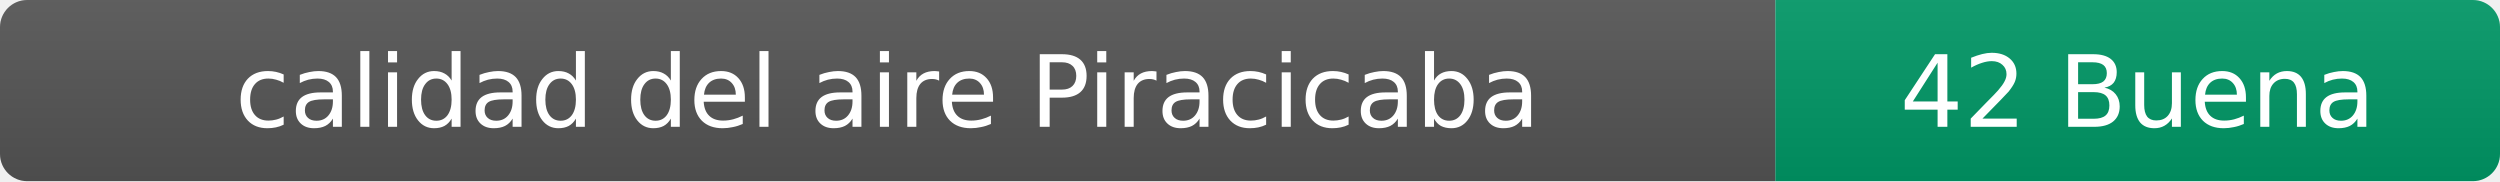
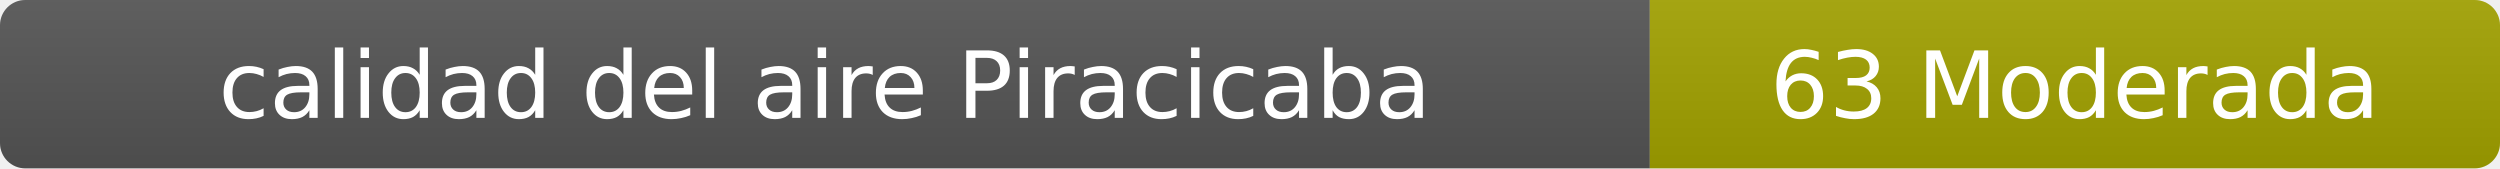
- <svg xmlns="http://www.w3.org/2000/svg" width="276" height="20" role="img" aria-label="calidad del aire: 42 Buena">
+ <svg xmlns="http://www.w3.org/2000/svg" width="297" height="20" role="img" aria-label="calidad del aire: 63 Moderada">
  <linearGradient id="s" x2="0" y2="100%">
    <stop offset="0" stop-color="#bbb" stop-opacity=".1" />
    <stop offset="1" stop-opacity=".1" />
  </linearGradient>
  <clipPath id="r">
-     <rect width="276" height="20" rx="3" fill="#fff" />
+     <rect width="297" height="20" rx="3" fill="#fff" />
  </clipPath>
  <g clip-path="url(#r)">
    <rect width="196" height="20" fill="#555" />
-     <rect x="196" width="80" height="20" fill="#009966" />
-     <rect width="276" height="20" fill="url(#s)" />
+     <rect x="196" width="101" height="20" fill="#a3a300" />
+     <rect width="297" height="20" fill="url(#s)" />
  </g>
  <g fill="#fff" text-anchor="middle" font-family="Verdana,Geneva,DejaVu Sans,sans-serif" font-size="11">
    <text x="98" y="14">calidad del aire Piracicaba</text>
-     <text x="236" y="14">42 Buena</text>
+     <text x="246.5" y="14">63 Moderada</text>
  </g>
</svg>
